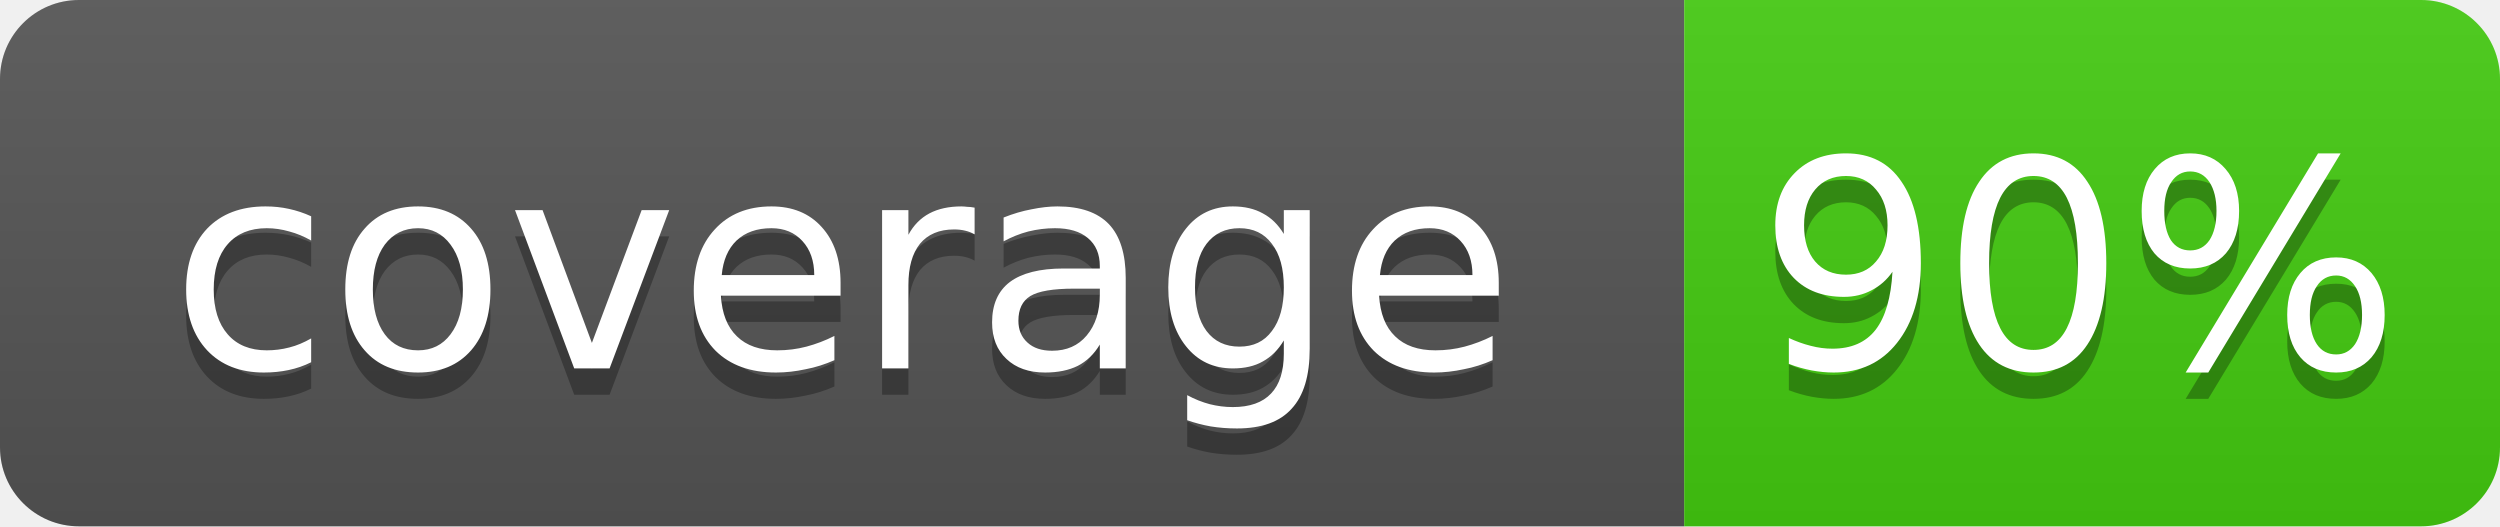
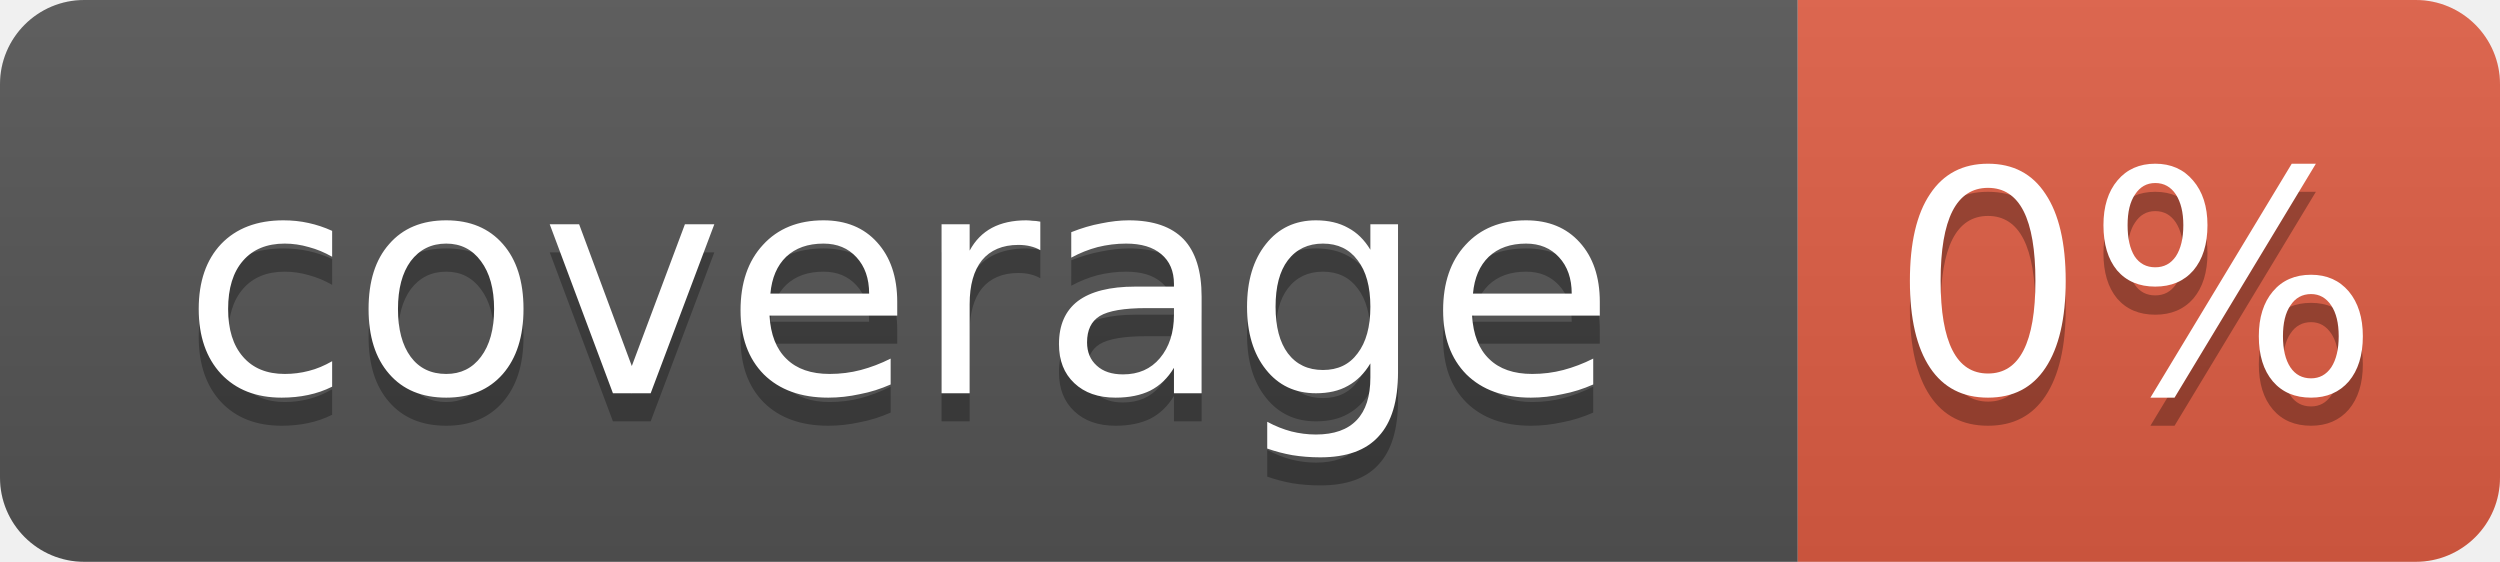
- <svg xmlns="http://www.w3.org/2000/svg" width="95" height="20">
+ <svg xmlns="http://www.w3.org/2000/svg" width="89" height="20">
  <linearGradient id="b" x2="0" y2="100%">
    <stop offset="0" stop-color="#bbb" stop-opacity=".1" />
    <stop offset="1" stop-opacity=".1" />
  </linearGradient>
  <clipPath id="a">
-     <rect width="95" height="20" rx="3" fill="#fff" />
+     <rect width="89" height="20" rx="3" fill="#fff" />
  </clipPath>
  <g clip-path="url(#a)">
    <rect width="64" height="20" fill="#555" />
-     <rect x="64" width="31" height="20" fill="#4c1" />
-     <rect width="95" height="20" fill="url(#b)" />
+     <rect x="64" width="25" height="20" fill="#e05d44" />
+     <rect width="89" height="20" fill="url(#b)" />
  </g>
  <g fill="#fff" text-anchor="middle" font-family="DejaVu Sans,Verdana,Geneva,sans-serif" font-size="11">
    <text x="32" y="15" fill="#010101" fill-opacity=".3">coverage</text>
    <text x="32" y="14">coverage</text>
-     <text x="79" y="15" fill="#010101" fill-opacity=".3">90%</text>
-     <text x="79" y="14">90%</text>
+     <text x="76" y="15" fill="#010101" fill-opacity=".3">0%</text>
+     <text x="76" y="14">0%</text>
  </g>
</svg>
